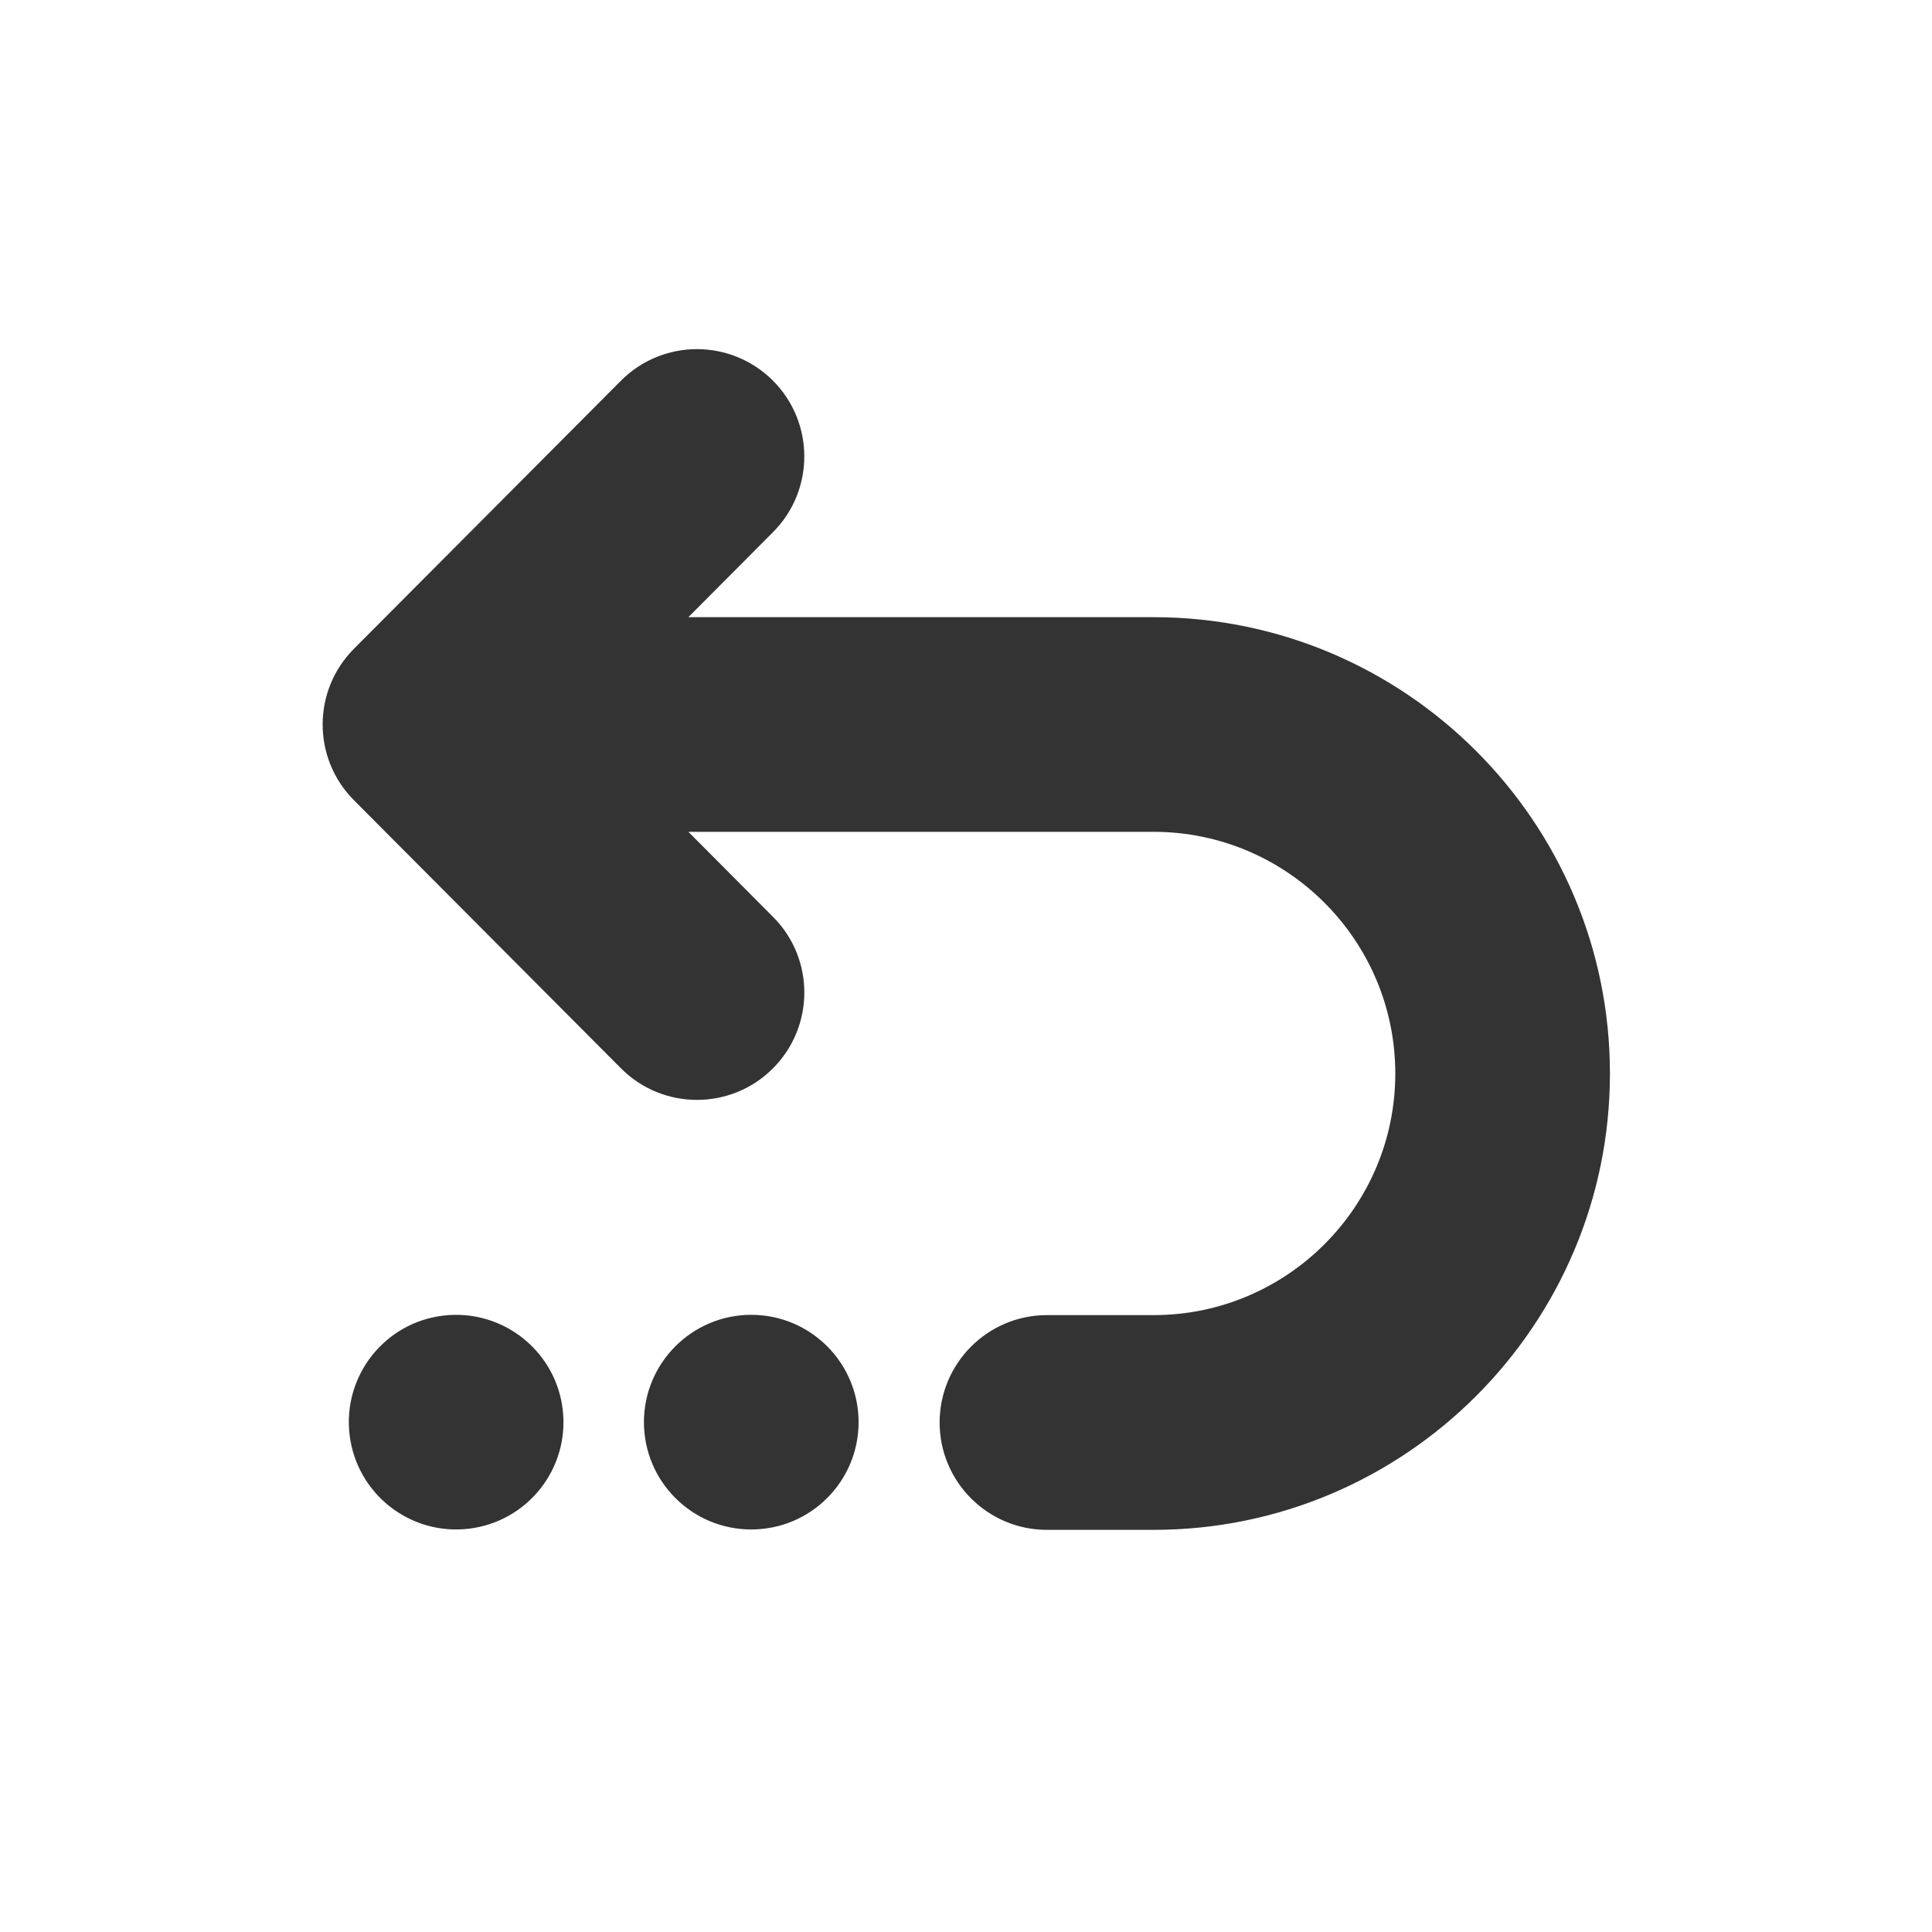
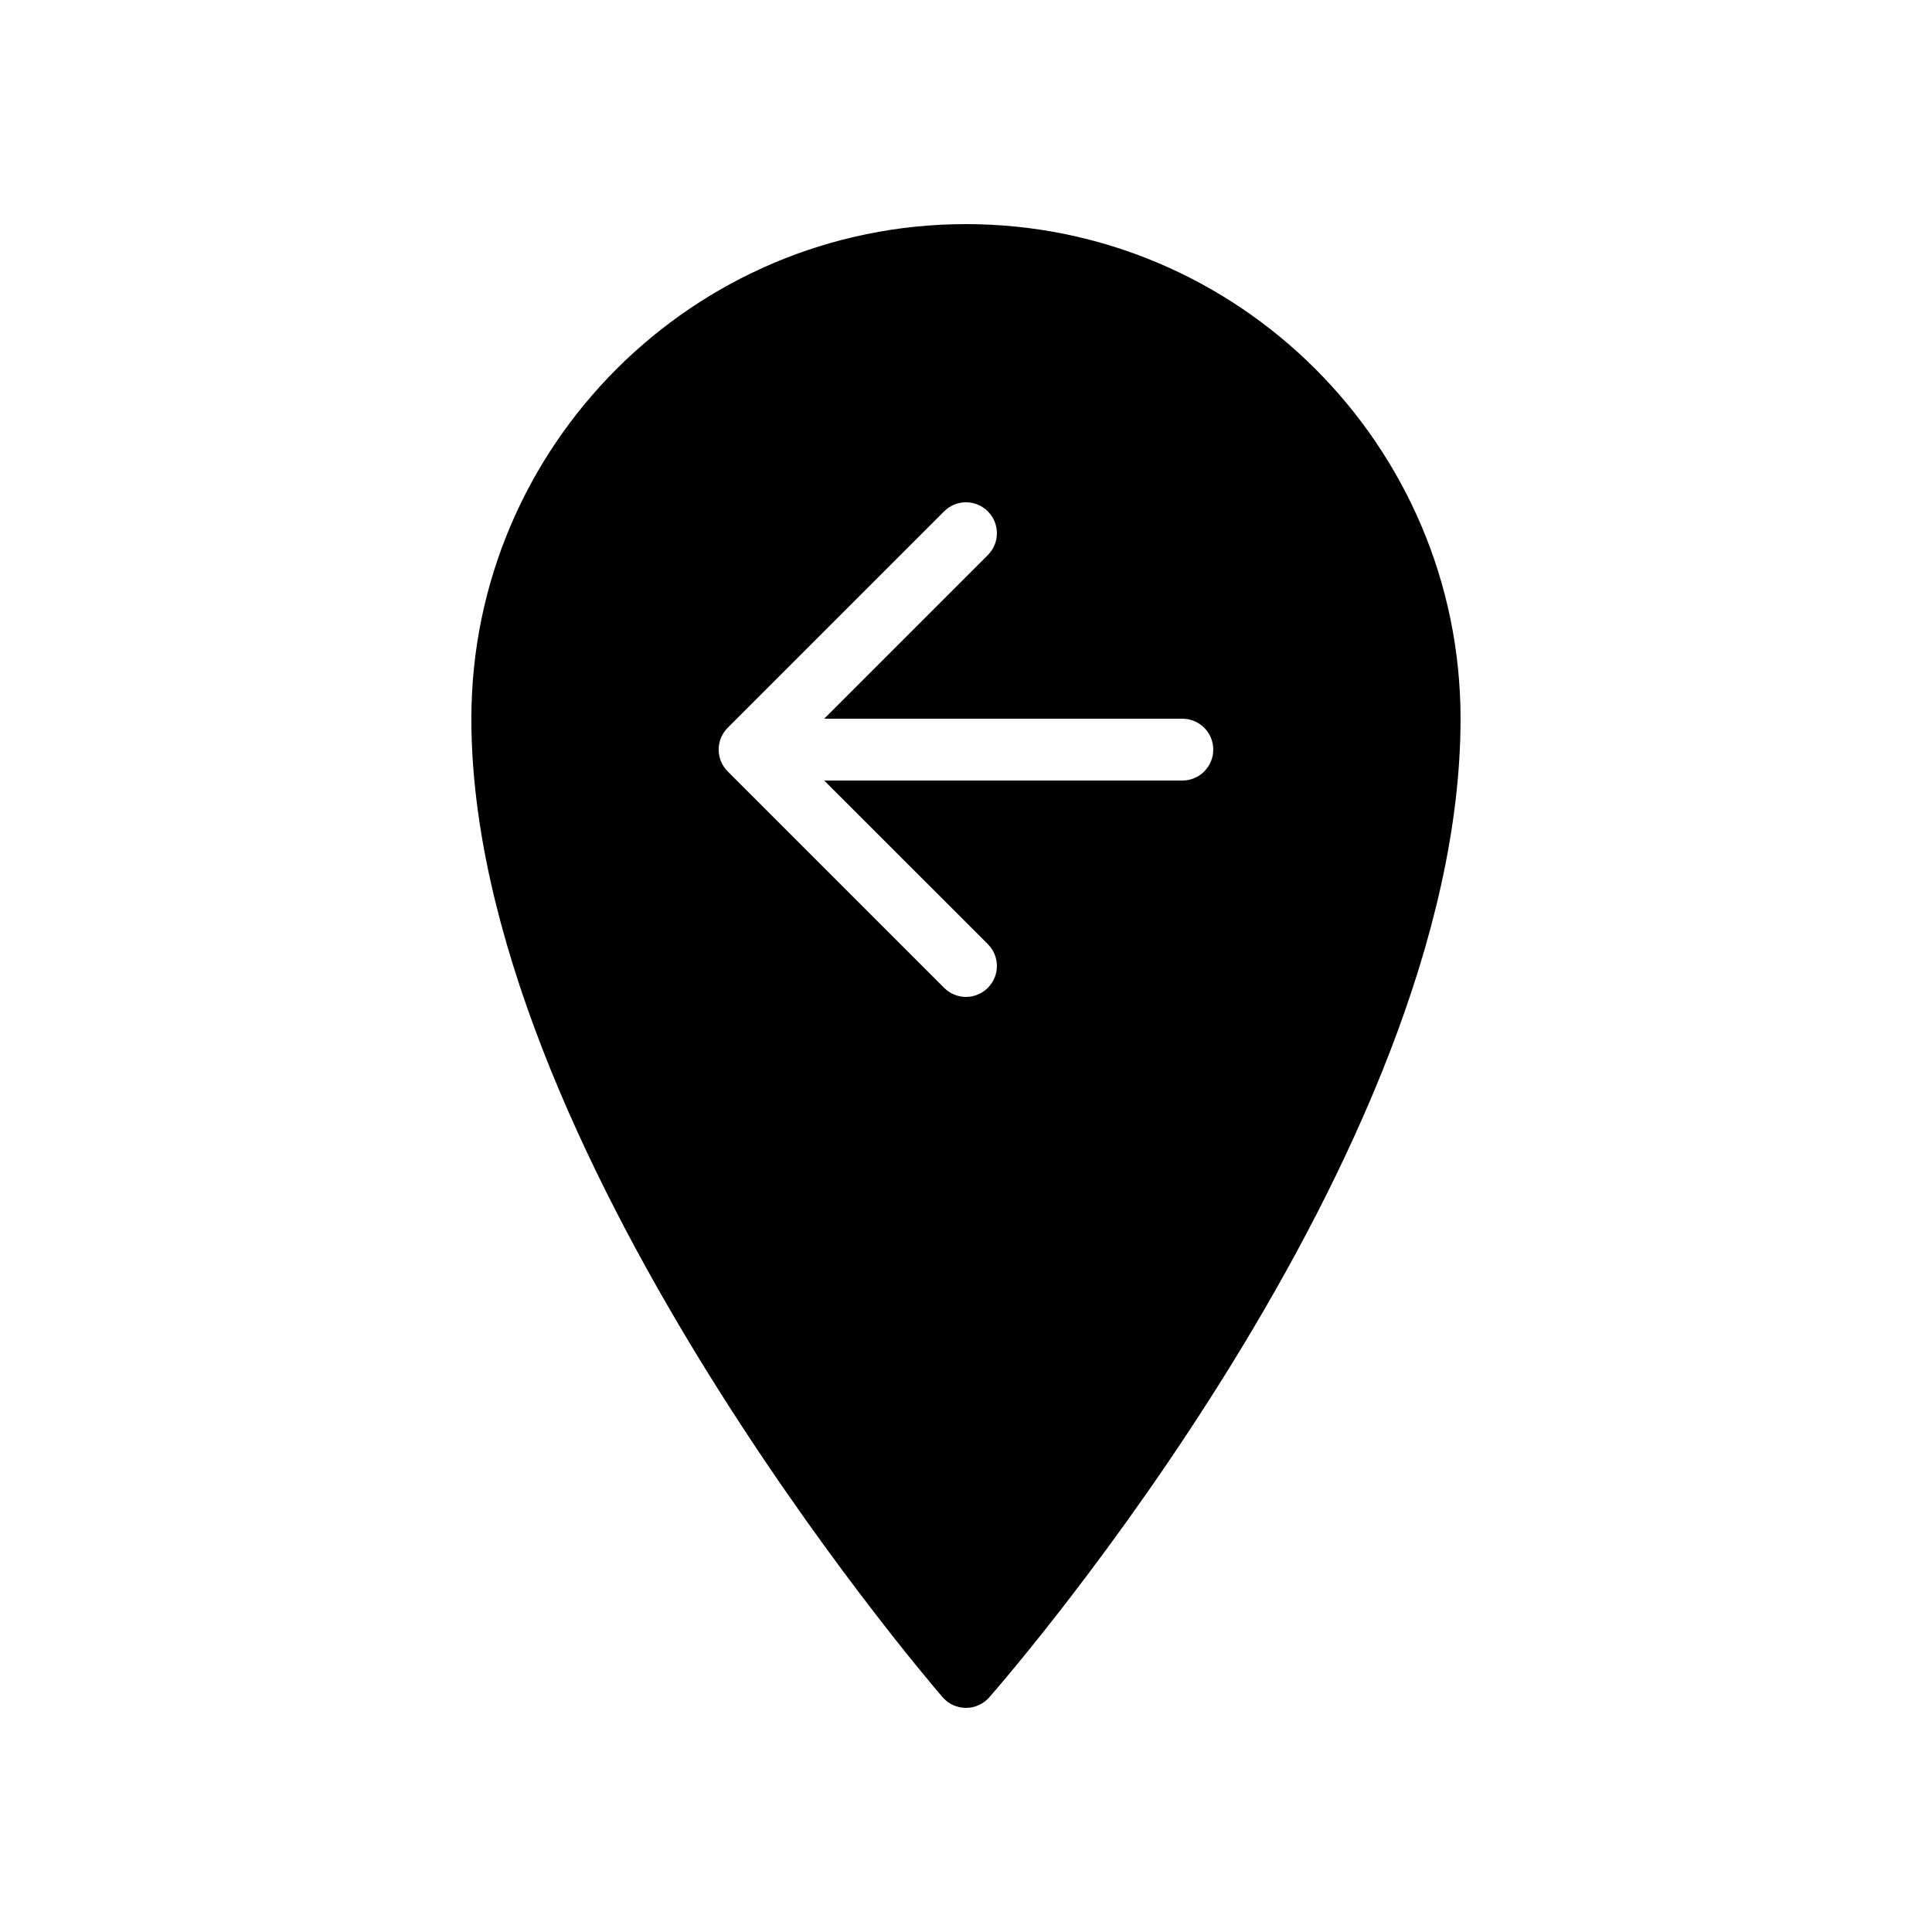
- <svg xmlns="http://www.w3.org/2000/svg" width="20" height="20" viewBox="0 0 20 20" fill="none">
-   <path d="M7.213 3.614C6.928 3.615 6.644 3.724 6.428 3.941L3.664 6.716C3.232 7.15 3.232 7.85 3.664 8.284L6.428 11.059C6.645 11.277 6.93 11.386 7.215 11.386C7.499 11.386 7.783 11.278 7.999 11.062C8.434 10.629 8.436 9.925 8.002 9.491L7.126 8.611H11.942C13.322 8.611 14.444 9.734 14.444 11.113C14.444 12.492 13.322 13.614 11.942 13.614H10.838C10.225 13.614 9.727 14.112 9.727 14.726C9.727 15.339 10.225 15.837 10.838 15.837H11.942C14.547 15.837 16.666 13.717 16.666 11.113C16.666 8.508 14.547 6.389 11.942 6.389H7.126L8.002 5.509C8.435 5.075 8.434 4.371 7.999 3.938C7.782 3.722 7.497 3.614 7.213 3.614ZM7.777 13.611C7.164 13.611 6.666 14.109 6.666 14.722C6.666 15.336 7.164 15.833 7.777 15.833C8.391 15.833 8.888 15.336 8.888 14.722C8.888 14.109 8.391 13.611 7.777 13.611ZM4.815 13.615C4.741 13.609 4.666 13.61 4.59 13.619C3.98 13.691 3.546 14.245 3.619 14.854C3.692 15.463 4.245 15.898 4.854 15.825C5.464 15.752 5.898 15.199 5.825 14.59C5.761 14.057 5.329 13.658 4.815 13.615Z" fill="#333333" />
+ <svg xmlns="http://www.w3.org/2000/svg" width="50" height="50" viewBox="0 0 50 50" fill="none">
+   <path d="M12.199 18.6C12.199 29.65 23.895 43.345 24.393 43.922C24.544 44.097 24.764 44.199 24.996 44.2C24.997 44.2 24.998 44.2 24.999 44.2C25.23 44.2 25.449 44.101 25.601 43.928C26.098 43.36 37.799 29.891 37.799 18.6C37.799 11.542 32.057 5.8 24.999 5.8C17.942 5.8 12.199 11.542 12.199 18.6ZM18.834 18.834L24.434 13.234C24.746 12.921 25.252 12.921 25.565 13.234C25.878 13.547 25.878 14.053 25.565 14.365L21.33 18.6H30.599C31.042 18.6 31.399 18.958 31.399 19.4C31.399 19.841 31.042 20.2 30.599 20.2H21.33L25.565 24.434C25.878 24.747 25.878 25.253 25.565 25.565C25.409 25.721 25.204 25.8 24.999 25.8C24.794 25.8 24.59 25.721 24.434 25.565L18.834 19.965C18.521 19.653 18.521 19.147 18.834 18.834Z" fill="black" />
</svg>
